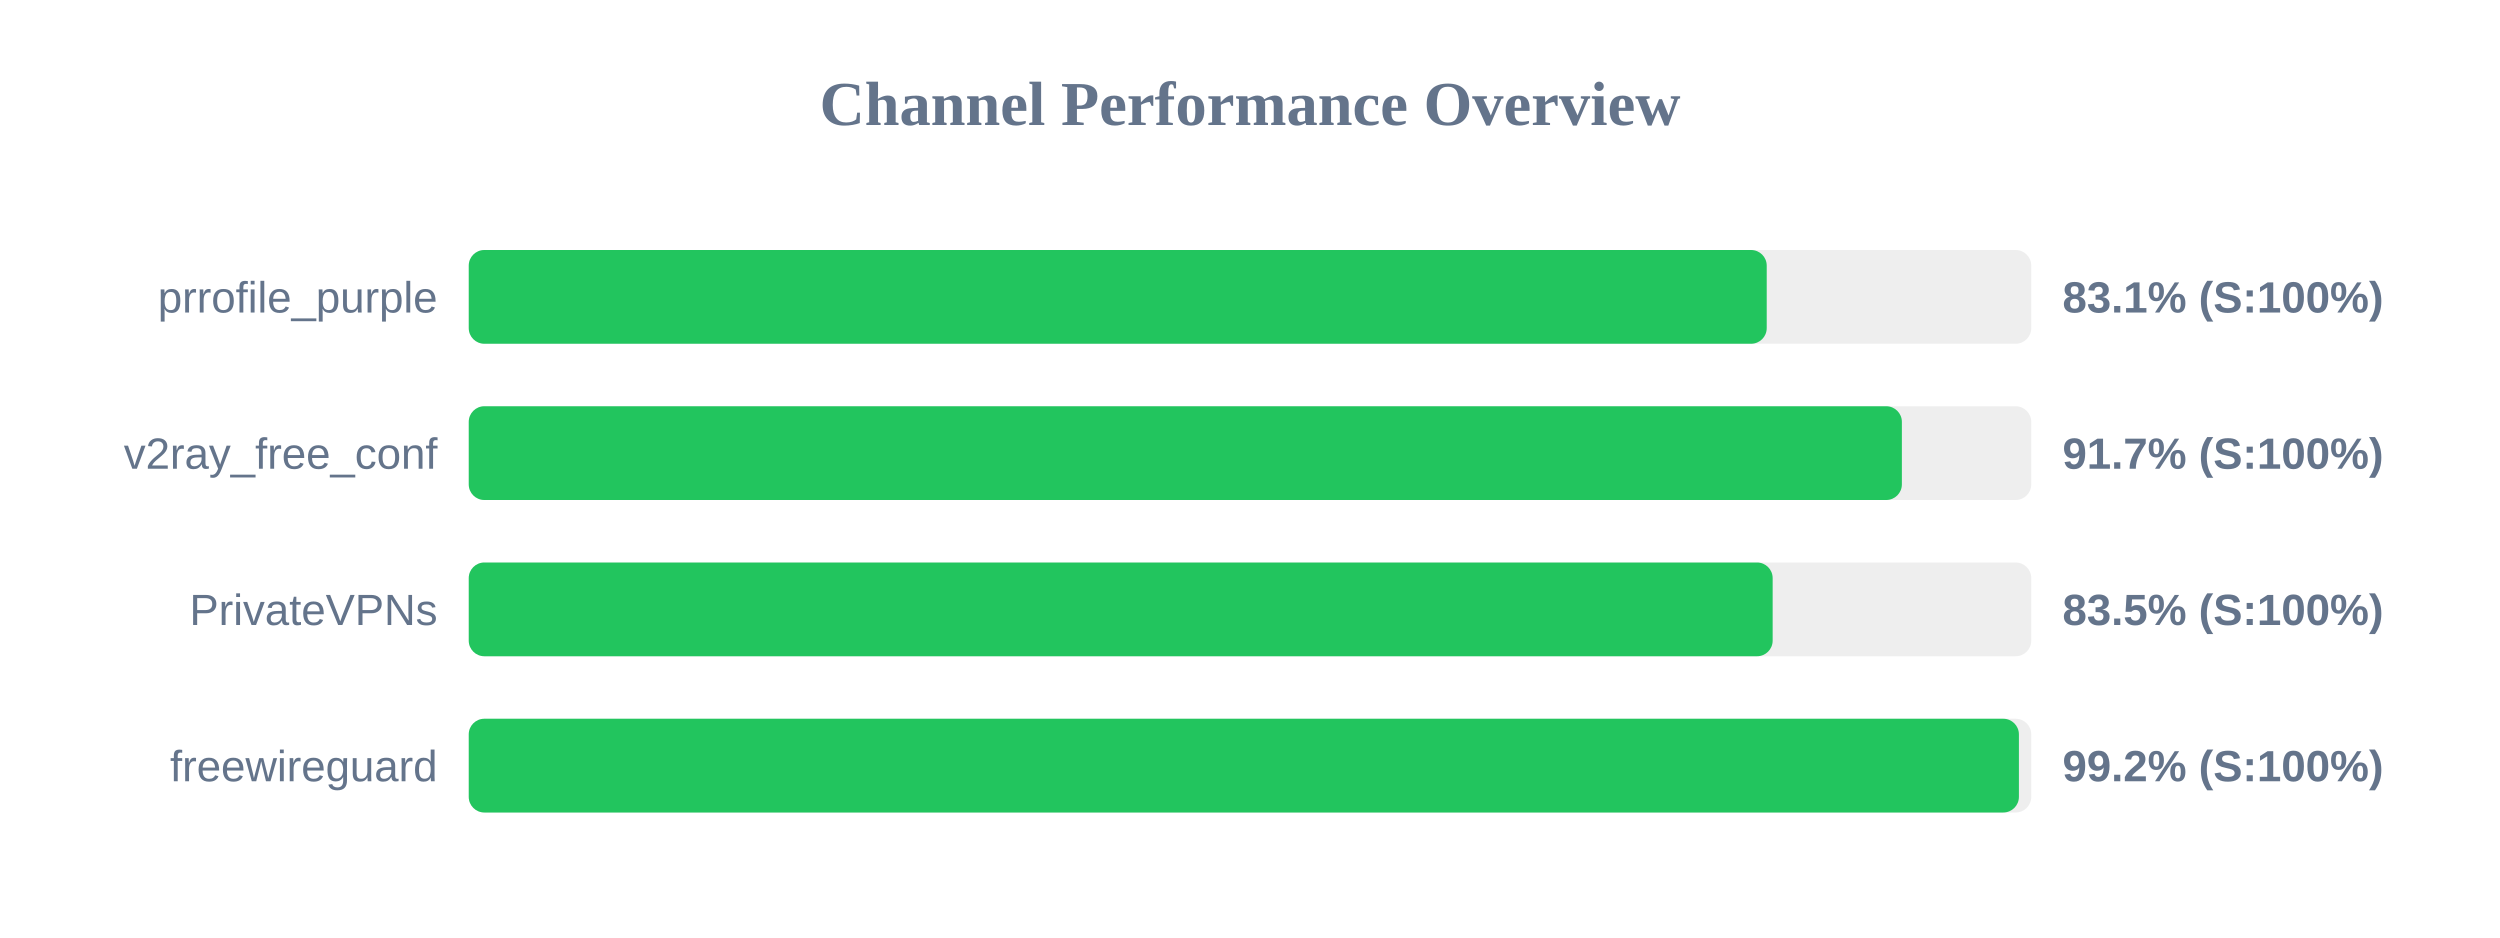
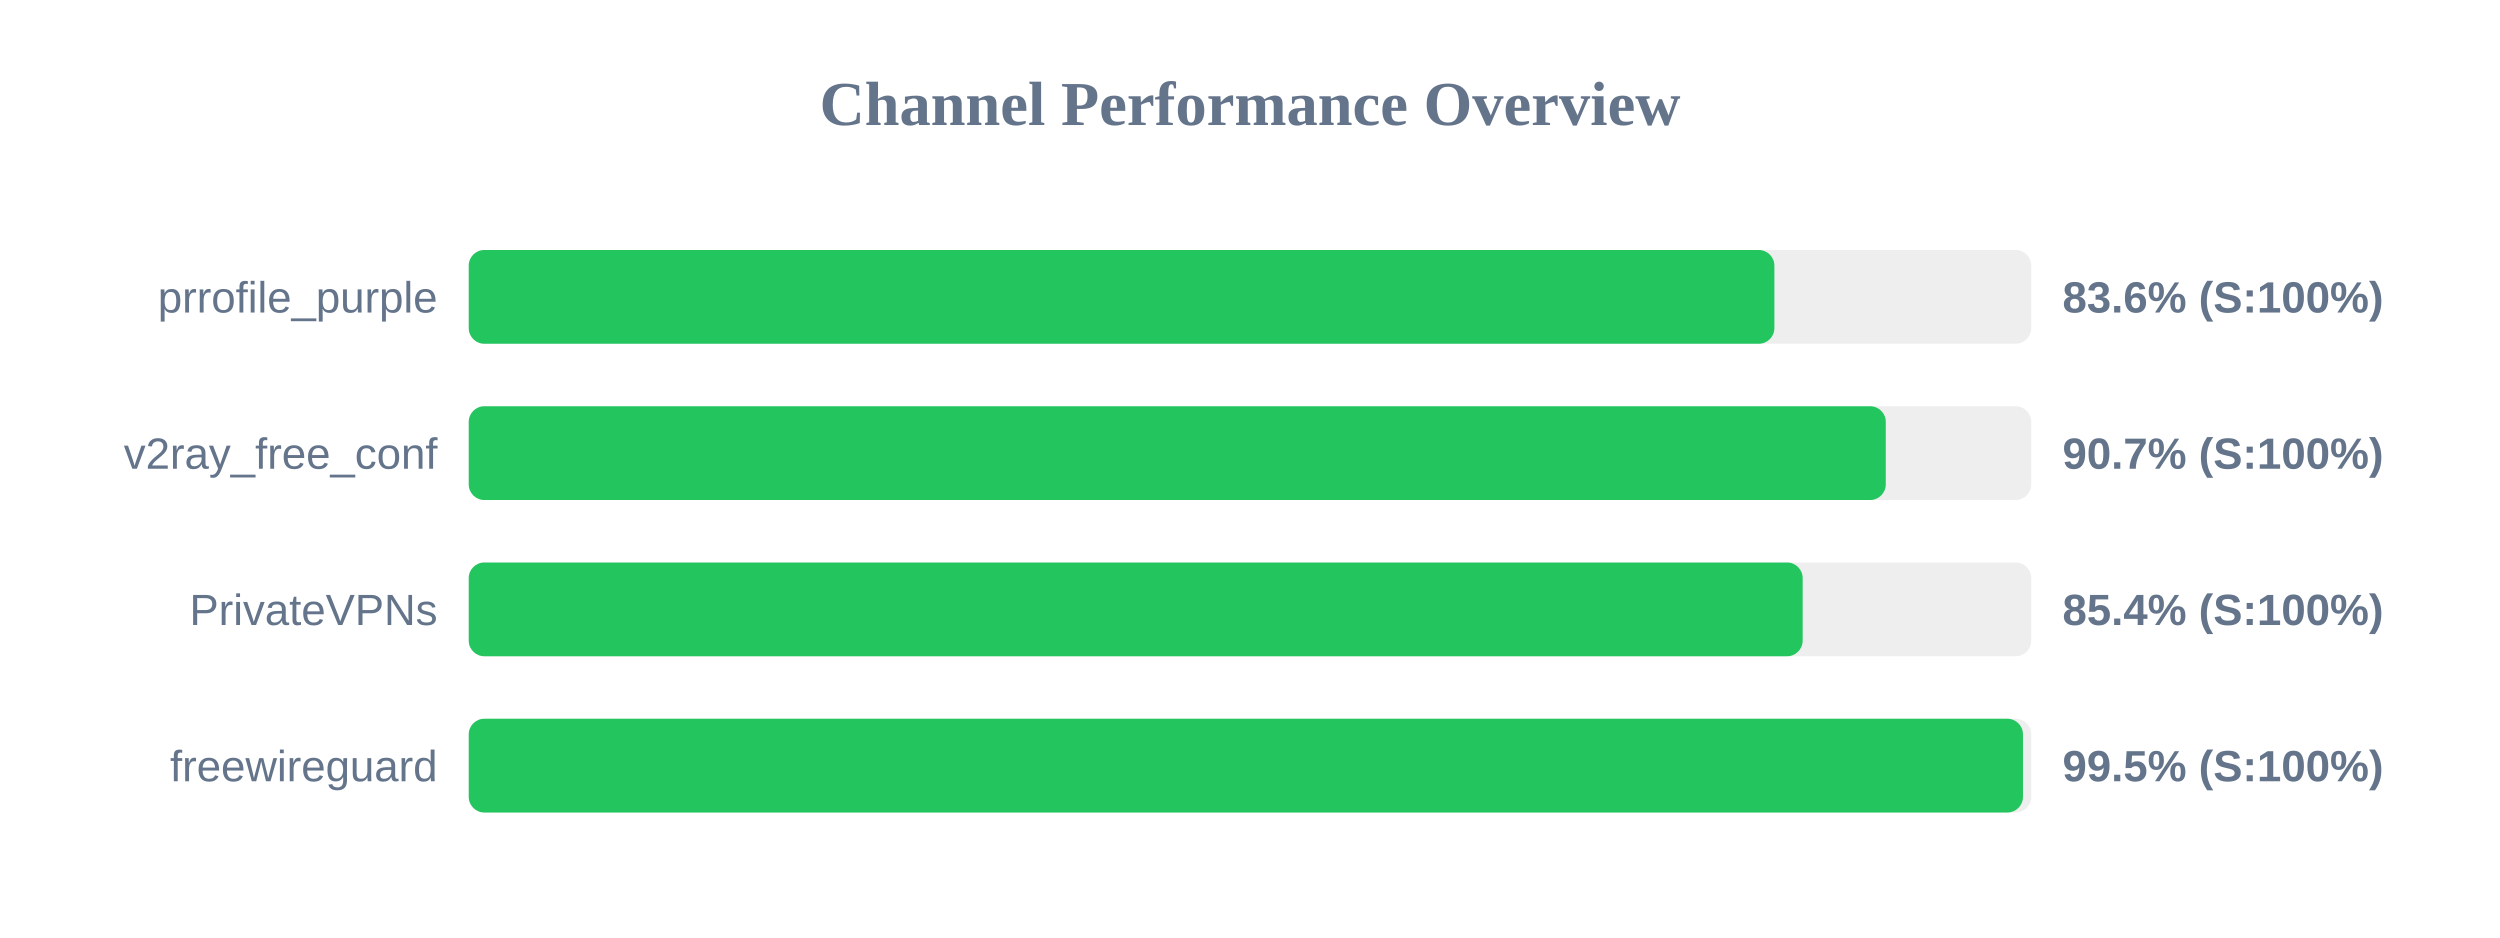
<svg xmlns="http://www.w3.org/2000/svg" width="800" height="300" version="1.1">
  <style>
        .row { font: 14px Arial; fill: #64748b; }
        .score { font: bold 14px Arial; fill: #64748b; }
    </style>
  <text x="400" y="40" text-anchor="middle" font-size="20px" font-weight="bold" fill="#64748b">Channel Performance Overview</text>
  <rect x="150" y="80" width="500" height="30" fill="#eee" rx="5" />
-   <rect x="150" y="80" width="415.35" height="30" fill="#22c55e" rx="5" />
+   <rect x="150" y="80" width="417.8" height="30" fill="#22c55e" rx="5" />
  <text x="140" y="100" text-anchor="end" class="row">prrofile_purple</text>
-   <text x="660" y="100" text-anchor="start" class="score">83.1% (S:100%)</text>
+   <text x="660" y="100" text-anchor="start" class="score">83.6% (S:100%)</text>
  <rect x="150" y="130" width="500" height="30" fill="#eee" rx="5" />
-   <rect x="150" y="130" width="458.6" height="30" fill="#22c55e" rx="5" />
+   <rect x="150" y="130" width="453.45" height="30" fill="#22c55e" rx="5" />
  <text x="140" y="150" text-anchor="end" class="row">v2ray_free_conf</text>
-   <text x="660" y="150" text-anchor="start" class="score">91.7% (S:100%)</text>
+   <text x="660" y="150" text-anchor="start" class="score">90.7% (S:100%)</text>
  <rect x="150" y="180" width="500" height="30" fill="#eee" rx="5" />
-   <rect x="150" y="180" width="417.25" height="30" fill="#22c55e" rx="5" />
+   <rect x="150" y="180" width="426.85" height="30" fill="#22c55e" rx="5" />
  <text x="140" y="200" text-anchor="end" class="row">PrivateVPNs</text>
-   <text x="660" y="200" text-anchor="start" class="score">83.5% (S:100%)</text>
+   <text x="660" y="200" text-anchor="start" class="score">85.4% (S:100%)</text>
  <rect x="150" y="230" width="500" height="30" fill="#eee" rx="5" />
-   <rect x="150" y="230" width="496.05" height="30" fill="#22c55e" rx="5" />
+   <rect x="150" y="230" width="497.35" height="30" fill="#22c55e" rx="5" />
  <text x="140" y="250" text-anchor="end" class="row">freewireguard</text>
-   <text x="660" y="250" text-anchor="start" class="score">99.2% (S:100%)</text>
+   <text x="660" y="250" text-anchor="start" class="score">99.5% (S:100%)</text>
</svg>
